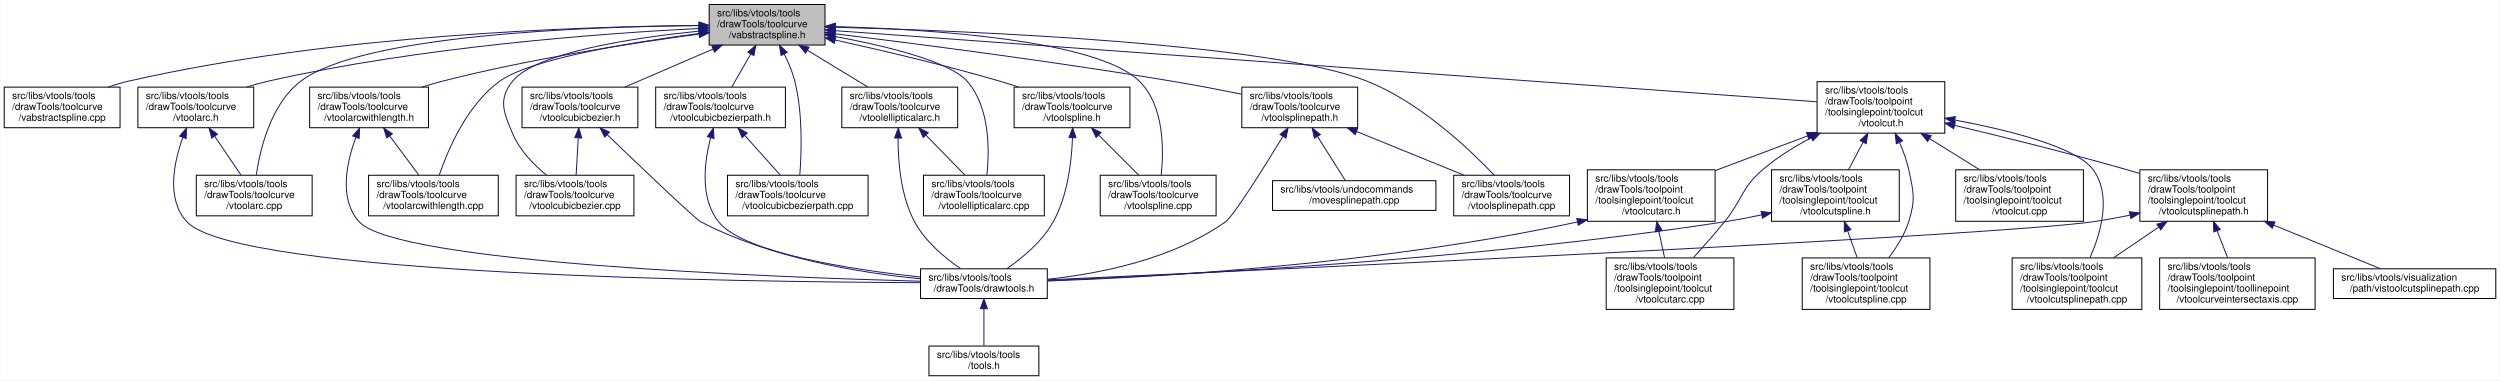
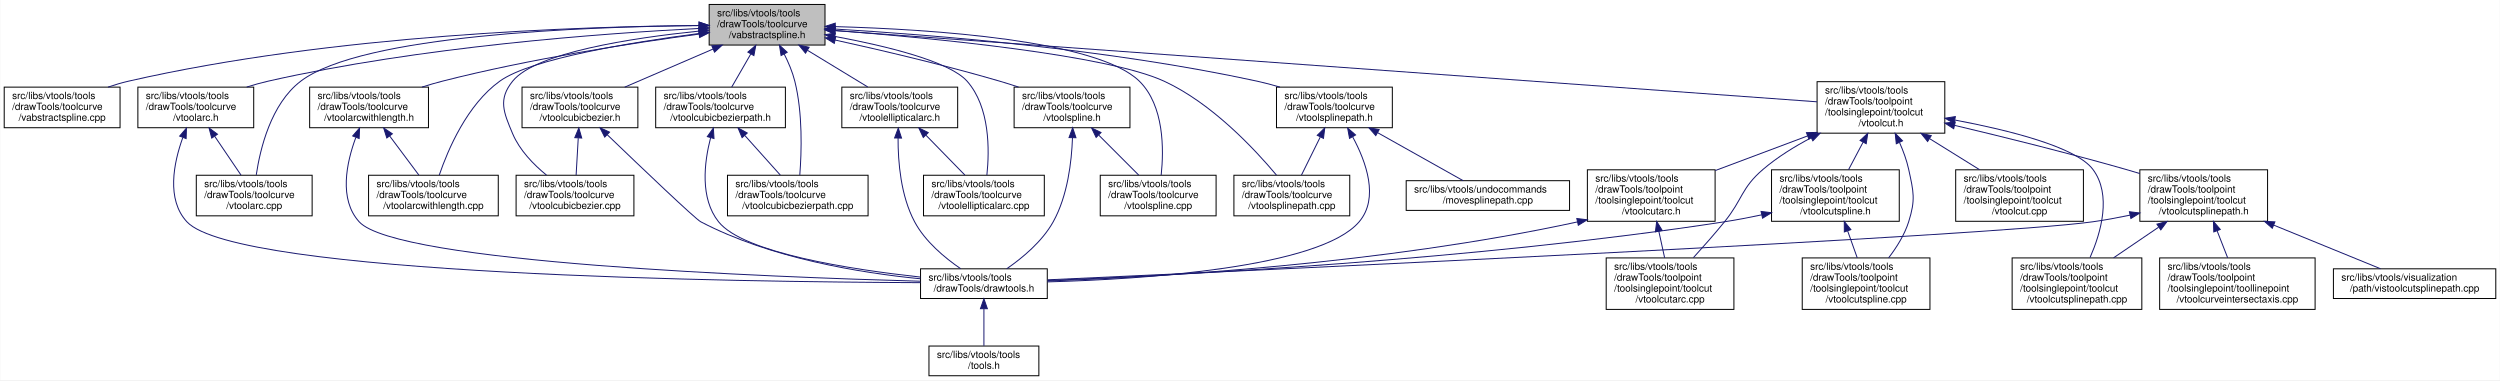
<svg xmlns="http://www.w3.org/2000/svg" xmlns:xlink="http://www.w3.org/1999/xlink" width="2525pt" height="384pt" viewBox="0.00 0.00 2524.50 384.00">
  <g id="graph0" class="graph" transform="scale(1 1) rotate(0) translate(4 380)">
    <polygon fill="white" stroke="transparent" points="-4,4 -4,-380 2520.5,-380 2520.5,4 -4,4" />
    <g id="node1" class="node">
      <g id="a_node1">
        <a xlink:title=" ">
          <polygon fill="#bfbfbf" stroke="black" points="712,-334.5 712,-375.5 829,-375.5 829,-334.5 712,-334.5" />
          <text text-anchor="start" x="720" y="-363.5" font-family="Helvetica,sans-Serif" font-size="10.00">src/libs/vtools/tools</text>
          <text text-anchor="start" x="720" y="-352.5" font-family="Helvetica,sans-Serif" font-size="10.00">/drawTools/toolcurve</text>
          <text text-anchor="middle" x="770.5" y="-341.5" font-family="Helvetica,sans-Serif" font-size="10.00">/vabstractspline.h</text>
        </a>
      </g>
    </g>
    <g id="node2" class="node">
      <g id="a_node2">
        <a xlink:href="../../d1/d05/vabstractspline_8cpp.html" target="_top" xlink:title=" ">
          <polygon fill="white" stroke="black" points="0,-251 0,-292 117,-292 117,-251 0,-251" />
          <text text-anchor="start" x="8" y="-280" font-family="Helvetica,sans-Serif" font-size="10.00">src/libs/vtools/tools</text>
          <text text-anchor="start" x="8" y="-269" font-family="Helvetica,sans-Serif" font-size="10.00">/drawTools/toolcurve</text>
          <text text-anchor="middle" x="58.5" y="-258" font-family="Helvetica,sans-Serif" font-size="10.00">/vabstractspline.cpp</text>
        </a>
      </g>
    </g>
    <g id="edge1" class="edge">
      <path fill="none" stroke="midnightblue" d="M701.79,-354.23C582.83,-353.26 331.5,-345.18 125.5,-298 118.71,-296.44 111.68,-294.35 104.84,-292.02" />
      <polygon fill="midnightblue" stroke="midnightblue" points="701.82,-357.73 711.85,-354.3 701.87,-350.73 701.82,-357.73" />
    </g>
    <g id="node3" class="node">
      <g id="a_node3">
        <a xlink:href="../../d3/d19/vtoolarc_8h.html" target="_top" xlink:title=" ">
          <polygon fill="white" stroke="black" points="135,-251 135,-292 252,-292 252,-251 135,-251" />
          <text text-anchor="start" x="143" y="-280" font-family="Helvetica,sans-Serif" font-size="10.00">src/libs/vtools/tools</text>
          <text text-anchor="start" x="143" y="-269" font-family="Helvetica,sans-Serif" font-size="10.00">/drawTools/toolcurve</text>
          <text text-anchor="middle" x="193.5" y="-258" font-family="Helvetica,sans-Serif" font-size="10.00">/vtoolarc.h</text>
        </a>
      </g>
    </g>
    <g id="edge2" class="edge">
      <path fill="none" stroke="midnightblue" d="M701.92,-351.28C604.19,-346.29 419.69,-332.8 266.5,-298 259.43,-296.39 252.1,-294.33 244.92,-292.08" />
      <polygon fill="midnightblue" stroke="midnightblue" points="701.81,-354.77 711.97,-351.77 702.15,-347.78 701.81,-354.77" />
    </g>
    <g id="node6" class="node">
      <g id="a_node6">
        <a xlink:href="../../d2/d9b/vtoolarc_8cpp.html" target="_top" xlink:title=" ">
          <polygon fill="white" stroke="black" points="194,-162 194,-203 311,-203 311,-162 194,-162" />
          <text text-anchor="start" x="202" y="-191" font-family="Helvetica,sans-Serif" font-size="10.00">src/libs/vtools/tools</text>
          <text text-anchor="start" x="202" y="-180" font-family="Helvetica,sans-Serif" font-size="10.00">/drawTools/toolcurve</text>
          <text text-anchor="middle" x="252.5" y="-169" font-family="Helvetica,sans-Serif" font-size="10.00">/vtoolarc.cpp</text>
        </a>
      </g>
    </g>
    <g id="edge6" class="edge">
      <path fill="none" stroke="midnightblue" d="M701.64,-354.16C586.43,-353.09 361.15,-344.85 299.5,-298 269.39,-275.12 258.47,-229.58 254.58,-203.35" />
      <polygon fill="midnightblue" stroke="midnightblue" points="701.74,-357.66 711.76,-354.24 701.79,-350.66 701.74,-357.66" />
    </g>
    <g id="node7" class="node">
      <g id="a_node7">
+         <a xlink:href="../../de/dd9/vtoolarcwithlength_8h.html" target="_top" xlink:title=" ">
+           <polygon fill="white" stroke="black" points="308.5,-251 308.5,-292 428.5,-292 428.5,-251 308.5,-251" />
+           <text text-anchor="start" x="316.5" y="-280" font-family="Helvetica,sans-Serif" font-size="10.00">src/libs/vtools/tools</text>
+           <text text-anchor="start" x="316.5" y="-269" font-family="Helvetica,sans-Serif" font-size="10.00">/drawTools/toolcurve</text>
+           <text text-anchor="middle" x="368.5" y="-258" font-family="Helvetica,sans-Serif" font-size="10.00">/vtoolarcwithlength.h</text>
+         </a>
+       </g>
+     </g>
+     <g id="edge7" class="edge">
+       <path fill="none" stroke="midnightblue" d="M701.84,-345.59C635,-336.63 530.87,-320.61 442.5,-298 435.79,-296.28 428.81,-294.24 421.94,-292.06" />
+       <polygon fill="midnightblue" stroke="midnightblue" points="701.46,-349.07 711.83,-346.92 702.38,-342.13 701.46,-349.07" />
+     </g>
+     <g id="node8" class="node">
+       <g id="a_node8">
        <a xlink:href="../../d3/d33/vtoolarcwithlength_8cpp.html" target="_top" xlink:title=" ">
          <polygon fill="white" stroke="black" points="368,-162 368,-203 499,-203 499,-162 368,-162" />
          <text text-anchor="start" x="376" y="-191" font-family="Helvetica,sans-Serif" font-size="10.00">src/libs/vtools/tools</text>
          <text text-anchor="start" x="376" y="-180" font-family="Helvetica,sans-Serif" font-size="10.00">/drawTools/toolcurve</text>
          <text text-anchor="middle" x="433.5" y="-169" font-family="Helvetica,sans-Serif" font-size="10.00">/vtoolarcwithlength.cpp</text>
        </a>
      </g>
    </g>
-     <g id="edge7" class="edge">
+     <g id="edge10" class="edge">
      <path fill="none" stroke="midnightblue" d="M702.02,-346.21C632.96,-337.24 532.18,-320.76 500.5,-298 467.58,-274.35 448.26,-229.1 439.39,-203.13" />
      <polygon fill="midnightblue" stroke="midnightblue" points="701.6,-349.68 711.96,-347.48 702.49,-342.74 701.6,-349.68" />
-     </g>
-     <g id="node8" class="node">
-       <g id="a_node8">
-         <a xlink:href="../../de/dd9/vtoolarcwithlength_8h.html" target="_top" xlink:title=" ">
-           <polygon fill="white" stroke="black" points="308.5,-251 308.5,-292 428.5,-292 428.5,-251 308.5,-251" />
-           <text text-anchor="start" x="316.5" y="-280" font-family="Helvetica,sans-Serif" font-size="10.00">src/libs/vtools/tools</text>
-           <text text-anchor="start" x="316.5" y="-269" font-family="Helvetica,sans-Serif" font-size="10.00">/drawTools/toolcurve</text>
-           <text text-anchor="middle" x="368.5" y="-258" font-family="Helvetica,sans-Serif" font-size="10.00">/vtoolarcwithlength.h</text>
-         </a>
-       </g>
-     </g>
-     <g id="edge8" class="edge">
-       <path fill="none" stroke="midnightblue" d="M701.84,-345.59C635,-336.63 530.87,-320.61 442.5,-298 435.79,-296.28 428.81,-294.24 421.94,-292.06" />
-       <polygon fill="midnightblue" stroke="midnightblue" points="701.46,-349.07 711.83,-346.92 702.38,-342.13 701.46,-349.07" />
    </g>
    <g id="node9" class="node">
      <g id="a_node9">
        <a xlink:href="../../d4/df1/vtoolcubicbezier_8h.html" target="_top" xlink:title=" ">
          <polygon fill="white" stroke="black" points="523,-251 523,-292 640,-292 640,-251 523,-251" />
          <text text-anchor="start" x="531" y="-280" font-family="Helvetica,sans-Serif" font-size="10.00">src/libs/vtools/tools</text>
          <text text-anchor="start" x="531" y="-269" font-family="Helvetica,sans-Serif" font-size="10.00">/drawTools/toolcurve</text>
          <text text-anchor="middle" x="581.5" y="-258" font-family="Helvetica,sans-Serif" font-size="10.00">/vtoolcubicbezier.h</text>
        </a>
      </g>
    </g>
    <g id="edge11" class="edge">
      <path fill="none" stroke="midnightblue" d="M715.88,-330.45C687.61,-318.26 653.51,-303.55 626.73,-292" />
      <polygon fill="midnightblue" stroke="midnightblue" points="714.66,-333.73 725.23,-334.48 717.43,-327.31 714.66,-333.73" />
    </g>
    <g id="node10" class="node">
      <g id="a_node10">
        <a xlink:href="../../db/dcd/vtoolcubicbezier_8cpp.html" target="_top" xlink:title=" ">
          <polygon fill="white" stroke="black" points="517,-162 517,-203 636,-203 636,-162 517,-162" />
          <text text-anchor="start" x="525" y="-191" font-family="Helvetica,sans-Serif" font-size="10.00">src/libs/vtools/tools</text>
          <text text-anchor="start" x="525" y="-180" font-family="Helvetica,sans-Serif" font-size="10.00">/drawTools/toolcurve</text>
          <text text-anchor="middle" x="576.5" y="-169" font-family="Helvetica,sans-Serif" font-size="10.00">/vtoolcubicbezier.cpp</text>
        </a>
      </g>
    </g>
    <g id="edge14" class="edge">
      <path fill="none" stroke="midnightblue" d="M701.6,-348.57C633.67,-341.61 536.73,-326.84 513.5,-298 498.72,-279.66 504.35,-266.71 513.5,-245 520.56,-228.24 534.67,-213.77 547.75,-203.09" />
      <polygon fill="midnightblue" stroke="midnightblue" points="701.52,-352.08 711.82,-349.58 702.21,-345.11 701.52,-352.08" />
    </g>
    <g id="node11" class="node">
      <g id="a_node11">
+         <a xlink:href="../../d6/d25/vtoolcubicbezierpath_8h.html" target="_top" xlink:title=" ">
+           <polygon fill="white" stroke="black" points="658,-251 658,-292 789,-292 789,-251 658,-251" />
+           <text text-anchor="start" x="666" y="-280" font-family="Helvetica,sans-Serif" font-size="10.00">src/libs/vtools/tools</text>
+           <text text-anchor="start" x="666" y="-269" font-family="Helvetica,sans-Serif" font-size="10.00">/drawTools/toolcurve</text>
+           <text text-anchor="middle" x="723.5" y="-258" font-family="Helvetica,sans-Serif" font-size="10.00">/vtoolcubicbezierpath.h</text>
+         </a>
+       </g>
+     </g>
+     <g id="edge15" class="edge">
+       <path fill="none" stroke="midnightblue" d="M754,-325.39C747.64,-314.37 740.53,-302.03 734.77,-292.05" />
+       <polygon fill="midnightblue" stroke="midnightblue" points="751.09,-327.36 759.12,-334.27 757.16,-323.86 751.09,-327.36" />
+     </g>
+     <g id="node12" class="node">
+       <g id="a_node12">
        <a xlink:href="../../d4/d49/vtoolcubicbezierpath_8cpp.html" target="_top" xlink:title=" ">
          <polygon fill="white" stroke="black" points="730.5,-162 730.5,-203 872.5,-203 872.5,-162 730.5,-162" />
          <text text-anchor="start" x="738.5" y="-191" font-family="Helvetica,sans-Serif" font-size="10.00">src/libs/vtools/tools</text>
          <text text-anchor="start" x="738.5" y="-180" font-family="Helvetica,sans-Serif" font-size="10.00">/drawTools/toolcurve</text>
          <text text-anchor="middle" x="801.5" y="-169" font-family="Helvetica,sans-Serif" font-size="10.00">/vtoolcubicbezierpath.cpp</text>
        </a>
      </g>
    </g>
-     <g id="edge15" class="edge">
+     <g id="edge18" class="edge">
      <path fill="none" stroke="midnightblue" d="M787.73,-325.54C792.07,-316.98 796.16,-307.37 798.5,-298 806.6,-265.59 805.36,-226.41 803.55,-203.3" />
      <polygon fill="midnightblue" stroke="midnightblue" points="784.64,-323.89 782.99,-334.35 790.81,-327.2 784.64,-323.89" />
-     </g>
-     <g id="node12" class="node">
-       <g id="a_node12">
-         <a xlink:href="../../d6/d25/vtoolcubicbezierpath_8h.html" target="_top" xlink:title=" ">
-           <polygon fill="white" stroke="black" points="658,-251 658,-292 789,-292 789,-251 658,-251" />
-           <text text-anchor="start" x="666" y="-280" font-family="Helvetica,sans-Serif" font-size="10.00">src/libs/vtools/tools</text>
-           <text text-anchor="start" x="666" y="-269" font-family="Helvetica,sans-Serif" font-size="10.00">/drawTools/toolcurve</text>
-           <text text-anchor="middle" x="723.5" y="-258" font-family="Helvetica,sans-Serif" font-size="10.00">/vtoolcubicbezierpath.h</text>
-         </a>
-       </g>
-     </g>
-     <g id="edge16" class="edge">
-       <path fill="none" stroke="midnightblue" d="M754,-325.39C747.64,-314.37 740.53,-302.03 734.77,-292.05" />
-       <polygon fill="midnightblue" stroke="midnightblue" points="751.09,-327.36 759.12,-334.27 757.16,-323.86 751.09,-327.36" />
    </g>
    <g id="node13" class="node">
      <g id="a_node13">
        <a xlink:href="../../d5/d63/vtoolellipticalarc_8h.html" target="_top" xlink:title=" ">
          <polygon fill="white" stroke="black" points="846,-251 846,-292 963,-292 963,-251 846,-251" />
          <text text-anchor="start" x="854" y="-280" font-family="Helvetica,sans-Serif" font-size="10.00">src/libs/vtools/tools</text>
          <text text-anchor="start" x="854" y="-269" font-family="Helvetica,sans-Serif" font-size="10.00">/drawTools/toolcurve</text>
          <text text-anchor="middle" x="904.5" y="-258" font-family="Helvetica,sans-Serif" font-size="10.00">/vtoolellipticalarc.h</text>
        </a>
      </g>
    </g>
    <g id="edge19" class="edge">
      <path fill="none" stroke="midnightblue" d="M811.3,-329.19C830.83,-317.3 853.9,-303.27 872.2,-292.14" />
      <polygon fill="midnightblue" stroke="midnightblue" points="809.32,-326.29 802.6,-334.48 812.96,-332.27 809.32,-326.29" />
    </g>
    <g id="node14" class="node">
      <g id="a_node14">
        <a xlink:href="../../d8/dc7/vtoolellipticalarc_8cpp.html" target="_top" xlink:title=" ">
          <polygon fill="white" stroke="black" points="928.5,-162 928.5,-203 1050.5,-203 1050.5,-162 928.5,-162" />
          <text text-anchor="start" x="936.5" y="-191" font-family="Helvetica,sans-Serif" font-size="10.00">src/libs/vtools/tools</text>
          <text text-anchor="start" x="936.5" y="-180" font-family="Helvetica,sans-Serif" font-size="10.00">/drawTools/toolcurve</text>
          <text text-anchor="middle" x="989.5" y="-169" font-family="Helvetica,sans-Serif" font-size="10.00">/vtoolellipticalarc.cpp</text>
        </a>
      </g>
    </g>
    <g id="edge22" class="edge">
      <path fill="none" stroke="midnightblue" d="M839.1,-343.17C890.44,-333.62 954.73,-318.1 972.5,-298 995.66,-271.8 995.19,-228.32 992.51,-203.15" />
      <polygon fill="midnightblue" stroke="midnightblue" points="838.24,-339.77 829.02,-345 839.49,-346.66 838.24,-339.77" />
    </g>
    <g id="node15" class="node">
      <g id="a_node15">
        <a xlink:href="../../db/d8c/vtoolspline_8h.html" target="_top" xlink:title=" ">
          <polygon fill="white" stroke="black" points="1020,-251 1020,-292 1137,-292 1137,-251 1020,-251" />
          <text text-anchor="start" x="1028" y="-280" font-family="Helvetica,sans-Serif" font-size="10.00">src/libs/vtools/tools</text>
          <text text-anchor="start" x="1028" y="-269" font-family="Helvetica,sans-Serif" font-size="10.00">/drawTools/toolcurve</text>
          <text text-anchor="middle" x="1078.5" y="-258" font-family="Helvetica,sans-Serif" font-size="10.00">/vtoolspline.h</text>
        </a>
      </g>
    </g>
    <g id="edge23" class="edge">
      <path fill="none" stroke="midnightblue" d="M839.16,-339.58C886.28,-329.21 950.07,-314.24 1005.5,-298 1011.68,-296.19 1018.12,-294.16 1024.48,-292.06" />
      <polygon fill="midnightblue" stroke="midnightblue" points="838.39,-336.17 829.36,-341.72 839.88,-343 838.39,-336.17" />
    </g>
    <g id="node16" class="node">
      <g id="a_node16">
        <a xlink:href="../../d0/d39/vtoolspline_8cpp.html" target="_top" xlink:title=" ">
          <polygon fill="white" stroke="black" points="1107,-162 1107,-203 1224,-203 1224,-162 1107,-162" />
          <text text-anchor="start" x="1115" y="-191" font-family="Helvetica,sans-Serif" font-size="10.00">src/libs/vtools/tools</text>
          <text text-anchor="start" x="1115" y="-180" font-family="Helvetica,sans-Serif" font-size="10.00">/drawTools/toolcurve</text>
          <text text-anchor="middle" x="1165.5" y="-169" font-family="Helvetica,sans-Serif" font-size="10.00">/vtoolspline.cpp</text>
        </a>
      </g>
    </g>
    <g id="edge26" class="edge">
      <path fill="none" stroke="midnightblue" d="M839.52,-353.12C936.03,-350.38 1104.22,-339.58 1146.5,-298 1171.64,-273.27 1171.29,-228.85 1168.55,-203.21" />
      <polygon fill="midnightblue" stroke="midnightblue" points="839.17,-349.63 829.27,-353.39 839.36,-356.63 839.17,-349.63" />
    </g>
    <g id="node17" class="node">
      <g id="a_node17">
-         <a xlink:href="../../d6/d38/vtoolsplinepath_8h.html" target="_top" xlink:title=" ">
-           <polygon fill="white" stroke="black" points="1250,-251 1250,-292 1367,-292 1367,-251 1250,-251" />
-           <text text-anchor="start" x="1258" y="-280" font-family="Helvetica,sans-Serif" font-size="10.00">src/libs/vtools/tools</text>
-           <text text-anchor="start" x="1258" y="-269" font-family="Helvetica,sans-Serif" font-size="10.00">/drawTools/toolcurve</text>
-           <text text-anchor="middle" x="1308.5" y="-258" font-family="Helvetica,sans-Serif" font-size="10.00">/vtoolsplinepath.h</text>
+         <a xlink:href="../../d8/d1f/vtoolsplinepath_8cpp.html" target="_top" xlink:title=" ">
+           <polygon fill="white" stroke="black" points="1242,-162 1242,-203 1359,-203 1359,-162 1242,-162" />
+           <text text-anchor="start" x="1250" y="-191" font-family="Helvetica,sans-Serif" font-size="10.00">src/libs/vtools/tools</text>
+           <text text-anchor="start" x="1250" y="-180" font-family="Helvetica,sans-Serif" font-size="10.00">/drawTools/toolcurve</text>
+           <text text-anchor="middle" x="1300.5" y="-169" font-family="Helvetica,sans-Serif" font-size="10.00">/vtoolsplinepath.cpp</text>
        </a>
      </g>
    </g>
    <g id="edge27" class="edge">
-       <path fill="none" stroke="midnightblue" d="M839.38,-345.83C920.82,-335.88 1060.36,-317.91 1179.5,-298 1202.58,-294.14 1227.86,-289.29 1249.87,-284.85" />
-       <polygon fill="midnightblue" stroke="midnightblue" points="838.75,-342.38 829.25,-347.06 839.6,-349.33 838.75,-342.38" />
+       <path fill="none" stroke="midnightblue" d="M839.35,-349.21C937.96,-341.54 1113.86,-324.6 1171.5,-298 1219.63,-275.79 1262.87,-229.56 1284.98,-203.14" />
+       <polygon fill="midnightblue" stroke="midnightblue" points="838.89,-345.74 829.18,-349.99 839.42,-352.72 838.89,-345.74" />
    </g>
    <g id="node18" class="node">
      <g id="a_node18">
-         <a xlink:href="../../d8/d1f/vtoolsplinepath_8cpp.html" target="_top" xlink:title=" ">
-           <polygon fill="white" stroke="black" points="1464,-162 1464,-203 1581,-203 1581,-162 1464,-162" />
-           <text text-anchor="start" x="1472" y="-191" font-family="Helvetica,sans-Serif" font-size="10.00">src/libs/vtools/tools</text>
-           <text text-anchor="start" x="1472" y="-180" font-family="Helvetica,sans-Serif" font-size="10.00">/drawTools/toolcurve</text>
-           <text text-anchor="middle" x="1522.5" y="-169" font-family="Helvetica,sans-Serif" font-size="10.00">/vtoolsplinepath.cpp</text>
-         </a>
-       </g>
-     </g>
-     <g id="edge31" class="edge">
-       <path fill="none" stroke="midnightblue" d="M839.22,-352.51C976.64,-348.75 1280.36,-336.24 1376.5,-298 1429.78,-276.81 1479.55,-229.73 1504.94,-203.01" />
-       <polygon fill="midnightblue" stroke="midnightblue" points="839.13,-349.01 829.23,-352.78 839.32,-356.01 839.13,-349.01" />
+         <a xlink:href="../../d6/d38/vtoolsplinepath_8h.html" target="_top" xlink:title=" ">
+           <polygon fill="white" stroke="black" points="1285,-251 1285,-292 1402,-292 1402,-251 1285,-251" />
+           <text text-anchor="start" x="1293" y="-280" font-family="Helvetica,sans-Serif" font-size="10.00">src/libs/vtools/tools</text>
+           <text text-anchor="start" x="1293" y="-269" font-family="Helvetica,sans-Serif" font-size="10.00">/drawTools/toolcurve</text>
+           <text text-anchor="middle" x="1343.5" y="-258" font-family="Helvetica,sans-Serif" font-size="10.00">/vtoolsplinepath.h</text>
+         </a>
+       </g>
+     </g>
+     <g id="edge28" class="edge">
+       <path fill="none" stroke="midnightblue" d="M839.22,-350.65C935.47,-344.95 1115.47,-330.65 1265.5,-298 1273.02,-296.36 1280.83,-294.28 1288.49,-292.02" />
+       <polygon fill="midnightblue" stroke="midnightblue" points="838.82,-347.16 829.04,-351.23 839.23,-354.15 838.82,-347.16" />
    </g>
    <g id="node20" class="node">
      <g id="a_node20">
        <a xlink:href="../../d7/d7d/vtoolcut_8h.html" target="_top" xlink:title=" ">
          <polygon fill="white" stroke="black" points="1831,-245.5 1831,-297.5 1960,-297.5 1960,-245.5 1831,-245.5" />
          <text text-anchor="start" x="1839" y="-285.5" font-family="Helvetica,sans-Serif" font-size="10.00">src/libs/vtools/tools</text>
          <text text-anchor="start" x="1839" y="-274.5" font-family="Helvetica,sans-Serif" font-size="10.00">/drawTools/toolpoint</text>
          <text text-anchor="start" x="1839" y="-263.5" font-family="Helvetica,sans-Serif" font-size="10.00">/toolsinglepoint/toolcut</text>
          <text text-anchor="middle" x="1895.5" y="-252.5" font-family="Helvetica,sans-Serif" font-size="10.00">/vtoolcut.h</text>
        </a>
      </g>
    </g>
    <g id="edge32" class="edge">
      <path fill="none" stroke="midnightblue" d="M839.21,-349.02C1041.63,-334.36 1633.85,-291.45 1830.9,-277.18" />
      <polygon fill="midnightblue" stroke="midnightblue" points="838.73,-345.55 829.01,-349.76 839.23,-352.53 838.73,-345.55" />
    </g>
    <g id="node4" class="node">
      <g id="a_node4">
        <a xlink:href="../../d4/d56/drawtools_8h.html" target="_top" xlink:title=" ">
          <polygon fill="white" stroke="black" points="925.5,-78.5 925.5,-108.5 1053.5,-108.5 1053.5,-78.5 925.5,-78.5" />
          <text text-anchor="start" x="933.5" y="-96.5" font-family="Helvetica,sans-Serif" font-size="10.00">src/libs/vtools/tools</text>
          <text text-anchor="middle" x="989.5" y="-85.5" font-family="Helvetica,sans-Serif" font-size="10.00">/drawTools/drawtools.h</text>
        </a>
      </g>
    </g>
    <g id="edge3" class="edge">
      <path fill="none" stroke="midnightblue" d="M180.34,-240.98C171.09,-215.2 163.68,-178.47 184.5,-156 234.48,-102.05 743.56,-95.23 925.39,-94.52" />
      <polygon fill="midnightblue" stroke="midnightblue" points="177.19,-242.55 184.06,-250.62 183.72,-240.03 177.19,-242.55" />
    </g>
    <g id="edge5" class="edge">
      <path fill="none" stroke="midnightblue" d="M212.63,-242.3C221.29,-229.52 231.33,-214.72 239.16,-203.16" />
      <polygon fill="midnightblue" stroke="midnightblue" points="209.6,-240.52 206.89,-250.76 215.4,-244.45 209.6,-240.52" />
    </g>
    <g id="node5" class="node">
      <g id="a_node5">
        <a xlink:href="../../d5/da5/tools_8h.html" target="_top" xlink:title=" ">
          <polygon fill="white" stroke="black" points="934,-0.5 934,-30.5 1045,-30.5 1045,-0.5 934,-0.5" />
          <text text-anchor="start" x="942" y="-18.5" font-family="Helvetica,sans-Serif" font-size="10.00">src/libs/vtools/tools</text>
          <text text-anchor="middle" x="989.5" y="-7.5" font-family="Helvetica,sans-Serif" font-size="10.00">/tools.h</text>
        </a>
      </g>
    </g>
    <g id="edge4" class="edge">
      <path fill="none" stroke="midnightblue" d="M989.5,-68.09C989.5,-55.76 989.5,-41.22 989.5,-30.73" />
      <polygon fill="midnightblue" stroke="midnightblue" points="986,-68.2 989.5,-78.2 993,-68.21 986,-68.2" />
    </g>
-     <g id="edge9" class="edge">
+     <g id="edge8" class="edge">
      <path fill="none" stroke="midnightblue" d="M355.1,-241.1C345.63,-215.38 337.9,-178.7 358.5,-156 396.1,-114.55 772.2,-100.15 925.24,-95.97" />
      <polygon fill="midnightblue" stroke="midnightblue" points="351.96,-242.69 358.9,-250.7 358.47,-240.11 351.96,-242.69" />
    </g>
-     <g id="edge10" class="edge">
+     <g id="edge9" class="edge">
      <path fill="none" stroke="midnightblue" d="M389.3,-242.67C398.91,-229.8 410.09,-214.83 418.81,-203.16" />
      <polygon fill="midnightblue" stroke="midnightblue" points="386.43,-240.65 383.25,-250.76 392.04,-244.84 386.43,-240.65" />
    </g>
    <g id="edge12" class="edge">
      <path fill="none" stroke="midnightblue" d="M609.12,-243.86C643.36,-210.96 697.89,-158.94 703.5,-156 773.9,-119.1 865.11,-104.33 925.38,-98.43" />
      <polygon fill="midnightblue" stroke="midnightblue" points="606.52,-241.52 601.74,-250.97 611.37,-246.56 606.52,-241.52" />
    </g>
    <g id="edge13" class="edge">
      <path fill="none" stroke="midnightblue" d="M579.77,-240.44C579.06,-228.1 578.26,-214.16 577.63,-203.16" />
      <polygon fill="midnightblue" stroke="midnightblue" points="576.3,-240.98 580.37,-250.76 583.29,-240.57 576.3,-240.98" />
    </g>
-     <g id="edge17" class="edge">
+     <g id="edge16" class="edge">
      <path fill="none" stroke="midnightblue" d="M713.46,-240.89C706.91,-215.6 702.67,-179.65 721.5,-156 746.52,-124.59 854.41,-107.9 925.44,-100.15" />
      <polygon fill="midnightblue" stroke="midnightblue" points="710.14,-242.02 716.25,-250.68 716.88,-240.1 710.14,-242.02" />
    </g>
-     <g id="edge18" class="edge">
+     <g id="edge17" class="edge">
      <path fill="none" stroke="midnightblue" d="M748.13,-243.03C759.73,-230.09 773.31,-214.94 783.87,-203.16" />
      <polygon fill="midnightblue" stroke="midnightblue" points="745.27,-240.98 741.2,-250.76 750.48,-245.65 745.27,-240.98" />
    </g>
    <g id="edge20" class="edge">
      <path fill="none" stroke="midnightblue" d="M902.8,-240.58C902.7,-216.4 905.52,-182.19 919.5,-156 930.16,-136.02 950.1,-119.5 965.97,-108.63" />
      <polygon fill="midnightblue" stroke="midnightblue" points="899.3,-240.67 903.01,-250.6 906.3,-240.53 899.3,-240.67" />
    </g>
    <g id="edge21" class="edge">
      <path fill="none" stroke="midnightblue" d="M930.98,-243.4C943.7,-230.37 958.67,-215.05 970.29,-203.16" />
      <polygon fill="midnightblue" stroke="midnightblue" points="928.27,-241.16 923.79,-250.76 933.28,-246.05 928.27,-241.16" />
    </g>
    <g id="edge24" class="edge">
      <path fill="none" stroke="midnightblue" d="M1078.96,-240.95C1078.12,-216.71 1074.08,-182.24 1059.5,-156 1048.42,-136.06 1028.31,-119.43 1012.48,-108.51" />
      <polygon fill="midnightblue" stroke="midnightblue" points="1075.46,-241.04 1079.14,-250.97 1082.46,-240.91 1075.46,-241.04" />
    </g>
    <g id="edge25" class="edge">
      <path fill="none" stroke="midnightblue" d="M1105.6,-243.4C1118.63,-230.37 1133.95,-215.05 1145.84,-203.16" />
      <polygon fill="midnightblue" stroke="midnightblue" points="1102.84,-241.21 1098.24,-250.76 1107.79,-246.16 1102.84,-241.21" />
    </g>
-     <g id="edge28" class="edge">
-       <path fill="none" stroke="midnightblue" d="M1291.33,-242C1271.85,-210.02 1241.69,-161.83 1233.5,-156 1180.39,-118.17 1106.27,-103.55 1053.69,-97.93" />
-       <polygon fill="midnightblue" stroke="midnightblue" points="1288.58,-244.21 1296.76,-250.94 1294.56,-240.57 1288.58,-244.21" />
-     </g>
    <g id="edge29" class="edge">
-       <path fill="none" stroke="midnightblue" d="M1365.84,-247.19C1399.71,-233.42 1442.12,-216.18 1474.26,-203.11" />
-       <polygon fill="midnightblue" stroke="midnightblue" points="1364.47,-243.97 1356.53,-250.98 1367.11,-250.45 1364.47,-243.97" />
+       <path fill="none" stroke="midnightblue" d="M1361.89,-241.86C1375.62,-216.49 1388.81,-179.88 1368.5,-156 1328.81,-109.36 1150.84,-97.99 1053.54,-95.28" />
+       <polygon fill="midnightblue" stroke="midnightblue" points="1358.79,-240.23 1356.87,-250.65 1364.87,-243.7 1358.79,-240.23" />
+     </g>
+     <g id="edge30" class="edge">
+       <path fill="none" stroke="midnightblue" d="M1329.2,-241.56C1322.96,-228.95 1315.82,-214.5 1310.22,-203.16" />
+       <polygon fill="midnightblue" stroke="midnightblue" points="1326.17,-243.34 1333.74,-250.76 1332.45,-240.24 1326.17,-243.34" />
    </g>
    <g id="node19" class="node">
      <g id="a_node19">
        <a xlink:href="../../dc/d3d/movesplinepath_8cpp.html" target="_top" xlink:title=" ">
-           <polygon fill="white" stroke="black" points="1281,-167.5 1281,-197.5 1446,-197.5 1446,-167.5 1281,-167.5" />
-           <text text-anchor="start" x="1289" y="-185.5" font-family="Helvetica,sans-Serif" font-size="10.00">src/libs/vtools/undocommands</text>
-           <text text-anchor="middle" x="1363.5" y="-174.5" font-family="Helvetica,sans-Serif" font-size="10.00">/movesplinepath.cpp</text>
-         </a>
-       </g>
-     </g>
-     <g id="edge30" class="edge">
-       <path fill="none" stroke="midnightblue" d="M1326.55,-241.95C1335.91,-227.14 1346.94,-209.69 1354.5,-197.74" />
-       <polygon fill="midnightblue" stroke="midnightblue" points="1323.37,-240.44 1320.98,-250.76 1329.28,-244.18 1323.37,-240.44" />
+           <polygon fill="white" stroke="black" points="1416,-167.5 1416,-197.5 1581,-197.5 1581,-167.5 1416,-167.5" />
+           <text text-anchor="start" x="1424" y="-185.5" font-family="Helvetica,sans-Serif" font-size="10.00">src/libs/vtools/undocommands</text>
+           <text text-anchor="middle" x="1498.5" y="-174.5" font-family="Helvetica,sans-Serif" font-size="10.00">/movesplinepath.cpp</text>
+         </a>
+       </g>
+     </g>
+     <g id="edge31" class="edge">
+       <path fill="none" stroke="midnightblue" d="M1387.06,-246.05C1414.97,-230.39 1450.18,-210.62 1473.48,-197.55" />
+       <polygon fill="midnightblue" stroke="midnightblue" points="1385.29,-243.03 1378.29,-250.98 1388.72,-249.13 1385.29,-243.03" />
    </g>
    <g id="node21" class="node">
      <g id="a_node21">
        <a xlink:href="../../d2/dc5/vtoolcut_8cpp.html" target="_top" xlink:title=" ">
          <polygon fill="white" stroke="black" points="1971,-156.5 1971,-208.5 2100,-208.5 2100,-156.5 1971,-156.5" />
          <text text-anchor="start" x="1979" y="-196.5" font-family="Helvetica,sans-Serif" font-size="10.00">src/libs/vtools/tools</text>
          <text text-anchor="start" x="1979" y="-185.5" font-family="Helvetica,sans-Serif" font-size="10.00">/drawTools/toolpoint</text>
          <text text-anchor="start" x="1979" y="-174.5" font-family="Helvetica,sans-Serif" font-size="10.00">/toolsinglepoint/toolcut</text>
          <text text-anchor="middle" x="2035.5" y="-163.5" font-family="Helvetica,sans-Serif" font-size="10.00">/vtoolcut.cpp</text>
        </a>
      </g>
    </g>
    <g id="edge33" class="edge">
      <path fill="none" stroke="midnightblue" d="M1944.92,-239.79C1961.35,-229.58 1979.43,-218.34 1995.1,-208.61" />
      <polygon fill="midnightblue" stroke="midnightblue" points="1942.64,-237.09 1935.99,-245.34 1946.33,-243.03 1942.64,-237.09" />
    </g>
    <g id="node22" class="node">
      <g id="a_node22">
        <a xlink:href="../../d5/dbe/vtoolcutarc_8h.html" target="_top" xlink:title=" ">
          <polygon fill="white" stroke="black" points="1599,-156.5 1599,-208.5 1728,-208.5 1728,-156.5 1599,-156.5" />
          <text text-anchor="start" x="1607" y="-196.5" font-family="Helvetica,sans-Serif" font-size="10.00">src/libs/vtools/tools</text>
          <text text-anchor="start" x="1607" y="-185.5" font-family="Helvetica,sans-Serif" font-size="10.00">/drawTools/toolpoint</text>
          <text text-anchor="start" x="1607" y="-174.5" font-family="Helvetica,sans-Serif" font-size="10.00">/toolsinglepoint/toolcut</text>
          <text text-anchor="middle" x="1663.5" y="-163.5" font-family="Helvetica,sans-Serif" font-size="10.00">/vtoolcutarc.h</text>
        </a>
      </g>
    </g>
    <g id="edge34" class="edge">
      <path fill="none" stroke="midnightblue" d="M1821.31,-242.68C1791.35,-231.45 1757.1,-218.6 1728.18,-207.76" />
      <polygon fill="midnightblue" stroke="midnightblue" points="1820.28,-246.03 1830.88,-246.27 1822.74,-239.48 1820.28,-246.03" />
    </g>
    <g id="node23" class="node">
      <g id="a_node23">
        <a xlink:href="../../dc/db5/vtoolcutarc_8cpp.html" target="_top" xlink:title=" ">
          <polygon fill="white" stroke="black" points="1618,-67.5 1618,-119.5 1747,-119.5 1747,-67.5 1618,-67.5" />
          <text text-anchor="start" x="1626" y="-107.5" font-family="Helvetica,sans-Serif" font-size="10.00">src/libs/vtools/tools</text>
          <text text-anchor="start" x="1626" y="-96.5" font-family="Helvetica,sans-Serif" font-size="10.00">/drawTools/toolpoint</text>
          <text text-anchor="start" x="1626" y="-85.5" font-family="Helvetica,sans-Serif" font-size="10.00">/toolsinglepoint/toolcut</text>
          <text text-anchor="middle" x="1682.5" y="-74.5" font-family="Helvetica,sans-Serif" font-size="10.00">/vtoolcutarc.cpp</text>
        </a>
      </g>
    </g>
    <g id="edge37" class="edge">
      <path fill="none" stroke="midnightblue" d="M1824.78,-240.72C1808,-231.88 1790.83,-221.23 1776.5,-209 1754.26,-190.01 1755.94,-178.7 1737.5,-156 1727.57,-143.77 1716.02,-130.69 1706.07,-119.76" />
      <polygon fill="midnightblue" stroke="midnightblue" points="1823.55,-244.02 1834.05,-245.45 1826.73,-237.79 1823.55,-244.02" />
    </g>
    <g id="node24" class="node">
      <g id="a_node24">
        <a xlink:href="../../d7/dea/vtoolcutspline_8h.html" target="_top" xlink:title=" ">
          <polygon fill="white" stroke="black" points="1785,-156.5 1785,-208.5 1914,-208.5 1914,-156.5 1785,-156.5" />
          <text text-anchor="start" x="1793" y="-196.5" font-family="Helvetica,sans-Serif" font-size="10.00">src/libs/vtools/tools</text>
          <text text-anchor="start" x="1793" y="-185.5" font-family="Helvetica,sans-Serif" font-size="10.00">/drawTools/toolpoint</text>
          <text text-anchor="start" x="1793" y="-174.5" font-family="Helvetica,sans-Serif" font-size="10.00">/toolsinglepoint/toolcut</text>
          <text text-anchor="middle" x="1849.5" y="-163.5" font-family="Helvetica,sans-Serif" font-size="10.00">/vtoolcutspline.h</text>
        </a>
      </g>
    </g>
    <g id="edge38" class="edge">
      <path fill="none" stroke="midnightblue" d="M1877.44,-236.35C1872.55,-227.1 1867.35,-217.26 1862.78,-208.61" />
      <polygon fill="midnightblue" stroke="midnightblue" points="1874.43,-238.13 1882.19,-245.34 1880.61,-234.86 1874.43,-238.13" />
    </g>
    <g id="node25" class="node">
      <g id="a_node25">
        <a xlink:href="../../da/dae/vtoolcutspline_8cpp.html" target="_top" xlink:title=" ">
          <polygon fill="white" stroke="black" points="1816,-67.5 1816,-119.5 1945,-119.5 1945,-67.5 1816,-67.5" />
          <text text-anchor="start" x="1824" y="-107.5" font-family="Helvetica,sans-Serif" font-size="10.00">src/libs/vtools/tools</text>
          <text text-anchor="start" x="1824" y="-96.5" font-family="Helvetica,sans-Serif" font-size="10.00">/drawTools/toolpoint</text>
          <text text-anchor="start" x="1824" y="-85.5" font-family="Helvetica,sans-Serif" font-size="10.00">/toolsinglepoint/toolcut</text>
          <text text-anchor="middle" x="1880.5" y="-74.5" font-family="Helvetica,sans-Serif" font-size="10.00">/vtoolcutspline.cpp</text>
        </a>
      </g>
    </g>
    <g id="edge41" class="edge">
      <path fill="none" stroke="midnightblue" d="M1914.3,-236.01C1918.1,-227.43 1921.53,-218.08 1923.5,-209 1928.49,-185.98 1930.58,-178.47 1923.5,-156 1919.35,-142.83 1911.27,-130.02 1903.22,-119.53" />
      <polygon fill="midnightblue" stroke="midnightblue" points="1911.01,-234.78 1909.91,-245.32 1917.34,-237.76 1911.01,-234.78" />
    </g>
    <g id="node26" class="node">
      <g id="a_node26">
        <a xlink:href="../../d6/d9d/vtoolcutsplinepath_8h.html" target="_top" xlink:title=" ">
          <polygon fill="white" stroke="black" points="2157,-156.5 2157,-208.5 2286,-208.5 2286,-156.5 2157,-156.5" />
          <text text-anchor="start" x="2165" y="-196.5" font-family="Helvetica,sans-Serif" font-size="10.00">src/libs/vtools/tools</text>
          <text text-anchor="start" x="2165" y="-185.5" font-family="Helvetica,sans-Serif" font-size="10.00">/drawTools/toolpoint</text>
          <text text-anchor="start" x="2165" y="-174.5" font-family="Helvetica,sans-Serif" font-size="10.00">/toolsinglepoint/toolcut</text>
          <text text-anchor="middle" x="2221.5" y="-163.5" font-family="Helvetica,sans-Serif" font-size="10.00">/vtoolcutsplinepath.h</text>
        </a>
      </g>
    </g>
    <g id="edge42" class="edge">
      <path fill="none" stroke="midnightblue" d="M1969.97,-253.36C2019.17,-241.69 2084.96,-225.43 2142.5,-209 2147.21,-207.65 2152.07,-206.22 2156.94,-204.73" />
      <polygon fill="midnightblue" stroke="midnightblue" points="1968.98,-250 1960.05,-255.7 1970.59,-256.81 1968.98,-250" />
    </g>
    <g id="node27" class="node">
      <g id="a_node27">
        <a xlink:href="../../d1/ddf/vtoolcutsplinepath_8cpp.html" target="_top" xlink:title=" ">
          <polygon fill="white" stroke="black" points="2028,-67.5 2028,-119.5 2159,-119.5 2159,-67.5 2028,-67.5" />
          <text text-anchor="start" x="2036" y="-107.5" font-family="Helvetica,sans-Serif" font-size="10.00">src/libs/vtools/tools</text>
          <text text-anchor="start" x="2036" y="-96.5" font-family="Helvetica,sans-Serif" font-size="10.00">/drawTools/toolpoint</text>
          <text text-anchor="start" x="2036" y="-85.5" font-family="Helvetica,sans-Serif" font-size="10.00">/toolsinglepoint/toolcut</text>
          <text text-anchor="middle" x="2093.5" y="-74.5" font-family="Helvetica,sans-Serif" font-size="10.00">/vtoolcutsplinepath.cpp</text>
        </a>
      </g>
    </g>
    <g id="edge47" class="edge">
      <path fill="none" stroke="midnightblue" d="M1970.24,-258.76C2024.95,-248.46 2092.48,-231.6 2109.5,-209 2128.82,-183.35 2117.74,-145.03 2106.71,-119.91" />
      <polygon fill="midnightblue" stroke="midnightblue" points="1969.39,-255.36 1960.19,-260.61 1970.66,-262.24 1969.39,-255.36" />
    </g>
    <g id="edge35" class="edge">
      <path fill="none" stroke="midnightblue" d="M1588.83,-155.83C1390.56,-112.78 1162.91,-100.04 1053.89,-96.16" />
      <polygon fill="midnightblue" stroke="midnightblue" points="1588.33,-159.3 1598.85,-158.04 1589.84,-152.47 1588.33,-159.3" />
    </g>
    <g id="edge36" class="edge">
      <path fill="none" stroke="midnightblue" d="M1671.15,-146.48C1673.11,-137.49 1675.19,-127.99 1677.02,-119.61" />
      <polygon fill="midnightblue" stroke="midnightblue" points="1667.71,-145.82 1669,-156.34 1674.55,-147.31 1667.71,-145.82" />
    </g>
    <g id="edge39" class="edge">
      <path fill="none" stroke="midnightblue" d="M1775.04,-163C1762.57,-160.35 1749.71,-157.88 1737.5,-156 1486.38,-117.29 1183.83,-101.87 1053.9,-96.72" />
      <polygon fill="midnightblue" stroke="midnightblue" points="1774.43,-166.45 1784.95,-165.16 1775.93,-159.61 1774.43,-166.45" />
    </g>
    <g id="edge40" class="edge">
      <path fill="none" stroke="midnightblue" d="M1861.87,-146.77C1865.11,-137.69 1868.54,-128.08 1871.55,-119.61" />
      <polygon fill="midnightblue" stroke="midnightblue" points="1858.53,-145.74 1858.47,-156.34 1865.12,-148.09 1858.53,-145.74" />
    </g>
    <g id="edge43" class="edge">
      <path fill="none" stroke="midnightblue" d="M2147.09,-162.71C2134.6,-160.09 2121.73,-157.72 2109.5,-156 2005.12,-141.36 1276.25,-107.5 1053.81,-97.39" />
      <polygon fill="midnightblue" stroke="midnightblue" points="2146.48,-166.16 2156.99,-164.86 2147.96,-159.32 2146.48,-166.16" />
    </g>
    <g id="edge44" class="edge">
      <path fill="none" stroke="midnightblue" d="M2175.9,-150.5C2160.99,-140.37 2144.63,-129.25 2130.44,-119.61" />
      <polygon fill="midnightblue" stroke="midnightblue" points="2174.24,-153.61 2184.48,-156.34 2178.17,-147.82 2174.24,-153.61" />
    </g>
    <g id="node28" class="node">
      <g id="a_node28">
        <a xlink:href="../../da/d99/vtoolcurveintersectaxis_8cpp.html" target="_top" xlink:title=" ">
          <polygon fill="white" stroke="black" points="2177,-67.5 2177,-119.5 2334,-119.5 2334,-67.5 2177,-67.5" />
          <text text-anchor="start" x="2185" y="-107.5" font-family="Helvetica,sans-Serif" font-size="10.00">src/libs/vtools/tools</text>
          <text text-anchor="start" x="2185" y="-96.5" font-family="Helvetica,sans-Serif" font-size="10.00">/drawTools/toolpoint</text>
          <text text-anchor="start" x="2185" y="-85.5" font-family="Helvetica,sans-Serif" font-size="10.00">/toolsinglepoint/toollinepoint</text>
          <text text-anchor="middle" x="2255.5" y="-74.5" font-family="Helvetica,sans-Serif" font-size="10.00">/vtoolcurveintersectaxis.cpp</text>
        </a>
      </g>
    </g>
    <g id="edge45" class="edge">
      <path fill="none" stroke="midnightblue" d="M2235.07,-146.77C2238.62,-137.69 2242.38,-128.08 2245.69,-119.61" />
      <polygon fill="midnightblue" stroke="midnightblue" points="2231.71,-145.75 2231.33,-156.34 2238.23,-148.3 2231.71,-145.75" />
    </g>
    <g id="node29" class="node">
      <g id="a_node29">
        <a xlink:href="../../d7/d3d/vistoolcutsplinepath_8cpp.html" target="_top" xlink:title=" ">
          <polygon fill="white" stroke="black" points="2352.5,-78.5 2352.5,-108.5 2516.5,-108.5 2516.5,-78.5 2352.5,-78.5" />
          <text text-anchor="start" x="2360.5" y="-96.5" font-family="Helvetica,sans-Serif" font-size="10.00">src/libs/vtools/visualization</text>
          <text text-anchor="middle" x="2434.5" y="-85.5" font-family="Helvetica,sans-Serif" font-size="10.00">/path/vistoolcutsplinepath.cpp</text>
        </a>
      </g>
    </g>
    <g id="edge46" class="edge">
      <path fill="none" stroke="midnightblue" d="M2292.38,-152.55C2328.62,-137.75 2371.08,-120.4 2400.09,-108.55" />
      <polygon fill="midnightblue" stroke="midnightblue" points="2290.76,-149.43 2282.82,-156.45 2293.4,-155.91 2290.76,-149.43" />
    </g>
  </g>
</svg>
